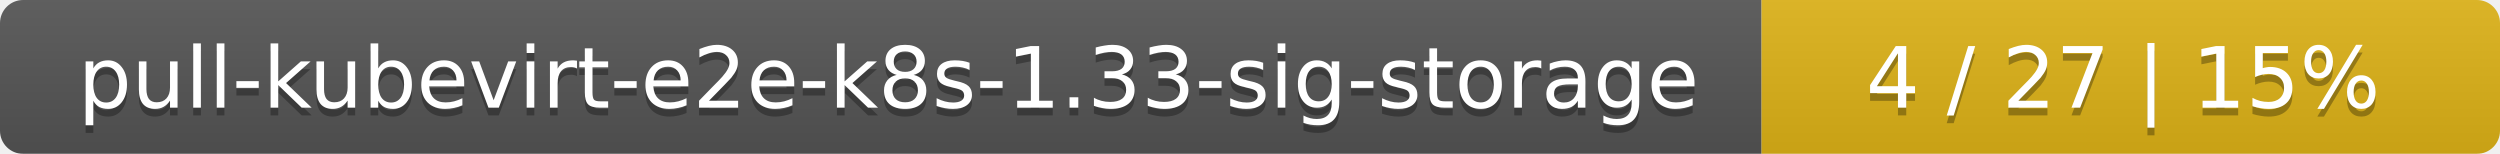
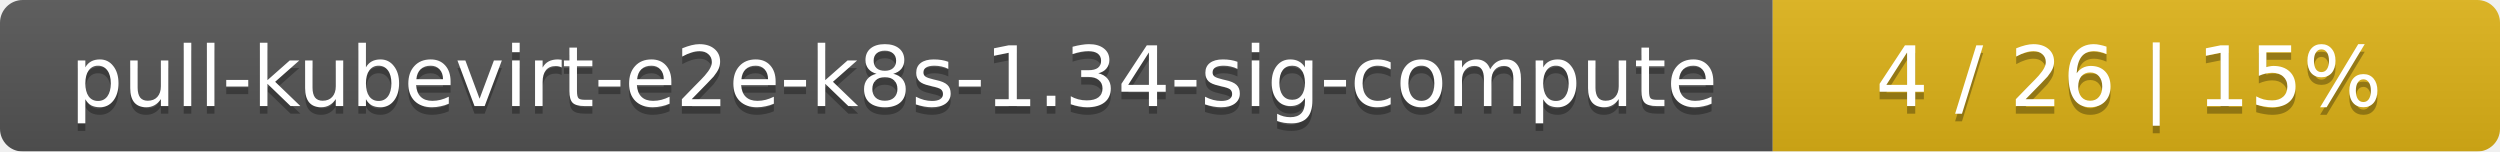
- <svg xmlns="http://www.w3.org/2000/svg" width="325" height="20">
+ <svg xmlns="http://www.w3.org/2000/svg" width="330" height="20">
  <linearGradient id="smooth" x2="0" y2="100%">
    <stop offset="0" stop-color="#bbb" stop-opacity=".1" />
    <stop offset="1" stop-opacity=".1" />
  </linearGradient>
  <mask id="round">
-     <rect width="325" height="20" rx="3" fill="#fff" />
+     <rect width="330" height="20" rx="3" fill="#fff" />
  </mask>
  <g mask="url(#round)">
-     <rect width="229" height="20" fill="#555" />
-     <rect x="229" width="96" height="20" fill="#dfb317" />
-     <rect width="325" height="20" fill="url(#smooth)" />
+     <rect width="234" height="20" fill="#555" />
+     <rect x="234" width="96" height="20" fill="#dfb317" />
+     <rect width="330" height="20" fill="url(#smooth)" />
  </g>
  <g fill="#fff" text-anchor="middle" font-family="DejaVu Sans,Verdana,Geneva,sans-serif" font-size="11">
-     <text x="115.5" y="15" fill="#010101" fill-opacity=".3">pull-kubevirt-e2e-k8s-1.33-sig-storage</text>
-     <text x="115.5" y="14">pull-kubevirt-e2e-k8s-1.33-sig-storage</text>
-     <text x="276" y="15" fill="#010101" fill-opacity=".3">4 / 27    |    15%</text>
-     <text x="276" y="14">4 / 27    |    15%</text>
+     <text x="118" y="15" fill="#010101" fill-opacity=".3">pull-kubevirt-e2e-k8s-1.34-sig-compute</text>
+     <text x="118" y="14">pull-kubevirt-e2e-k8s-1.34-sig-compute</text>
+     <text x="281" y="15" fill="#010101" fill-opacity=".3">4 / 26    |    15%</text>
+     <text x="281" y="14">4 / 26    |    15%</text>
  </g>
</svg>
